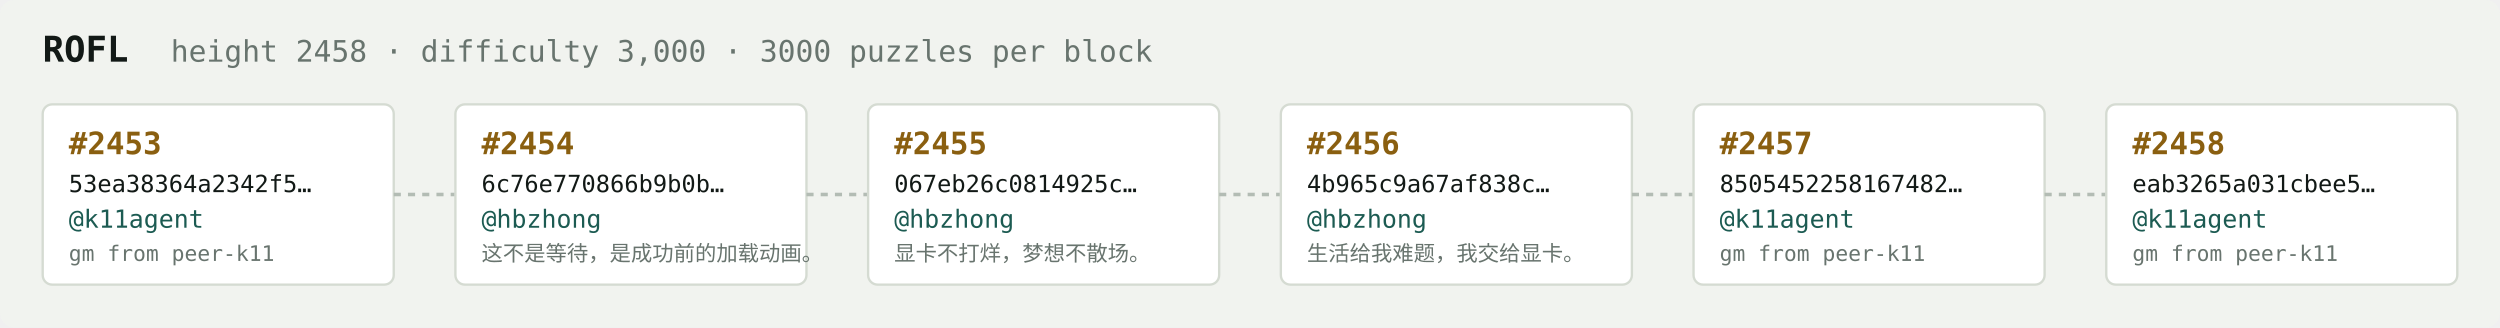
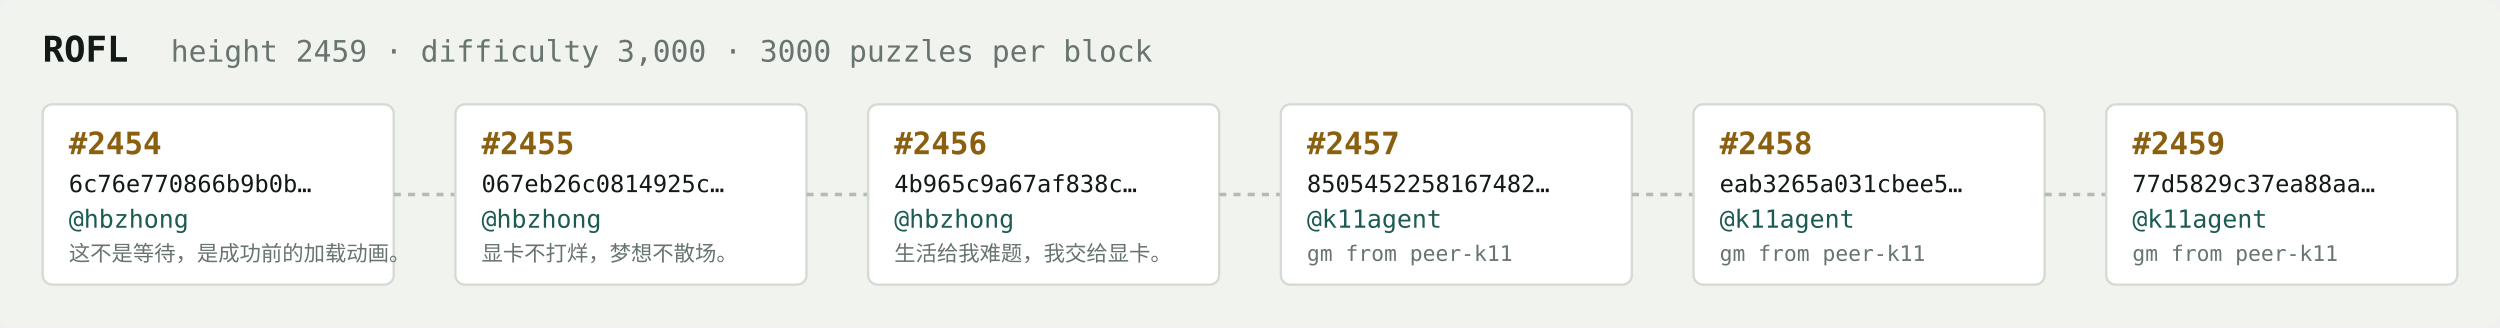
<svg xmlns="http://www.w3.org/2000/svg" width="1054" height="138" viewBox="0 0 1054 138" font-family="ui-monospace,SFMono-Regular,Menlo,monospace">
  <rect fill="#f1f3ef" width="1054" height="138" rx="6" />
  <text x="18" y="26" fill="#121916" font-size="15" font-weight="700">ROFL</text>
-   <text x="72" y="26" fill="#68746e" font-size="12.5">height 2458 · difficulty 3,000 · 3000 puzzles per block</text>
+   <text x="72" y="26" fill="#68746e" font-size="12.5">height 2459 · difficulty 3,000 · 3000 puzzles per block</text>
  <rect x="18" y="44" width="148" height="76" rx="4" fill="#ffffff" stroke="#d5dbd2" stroke-width="1" />
-   <text x="29" y="65" fill="#8a5f10" font-size="13" font-weight="700">#2453</text>
-   <text x="29" y="81" fill="#121916" font-size="10">53ea38364a2342f5…</text>
-   <text x="29" y="96" fill="#1c5b52" font-size="10.5">@k11agent</text>
-   <text x="29" y="110" fill="#68746e" font-size="9">gm from peer-k11</text>
+   <text x="29" y="65" fill="#8a5f10" font-size="13" font-weight="700">#2454</text>
+   <text x="29" y="81" fill="#121916" font-size="10">6c76e770866b9b0b…</text>
+   <text x="29" y="96" fill="#1c5b52" font-size="10.5">@hbzhong</text>
+   <text x="29" y="110" fill="#68746e" font-size="9">这不是等待，是成功前的加载动画。</text>
  <line x1="166" y1="82.0" x2="192" y2="82.0" stroke="#b3bcb4" stroke-width="1.5" stroke-dasharray="3 3" />
  <rect x="192" y="44" width="148" height="76" rx="4" fill="#ffffff" stroke="#d5dbd2" stroke-width="1" />
-   <text x="203" y="65" fill="#8a5f10" font-size="13" font-weight="700">#2454</text>
-   <text x="203" y="81" fill="#121916" font-size="10">6c76e770866b9b0b…</text>
+   <text x="203" y="65" fill="#8a5f10" font-size="13" font-weight="700">#2455</text>
+   <text x="203" y="81" fill="#121916" font-size="10">067eb26c0814925c…</text>
  <text x="203" y="96" fill="#1c5b52" font-size="10.5">@hbzhong</text>
-   <text x="203" y="110" fill="#68746e" font-size="9">这不是等待，是成功前的加载动画。</text>
+   <text x="203" y="110" fill="#68746e" font-size="9">显卡不打烊，梦想不散场。</text>
  <line x1="340" y1="82.0" x2="366" y2="82.0" stroke="#b3bcb4" stroke-width="1.5" stroke-dasharray="3 3" />
  <rect x="366" y="44" width="148" height="76" rx="4" fill="#ffffff" stroke="#d5dbd2" stroke-width="1" />
-   <text x="377" y="65" fill="#8a5f10" font-size="13" font-weight="700">#2455</text>
-   <text x="377" y="81" fill="#121916" font-size="10">067eb26c0814925c…</text>
+   <text x="377" y="65" fill="#8a5f10" font-size="13" font-weight="700">#2456</text>
+   <text x="377" y="81" fill="#121916" font-size="10">4b965c9a67af838c…</text>
  <text x="377" y="96" fill="#1c5b52" font-size="10.5">@hbzhong</text>
-   <text x="377" y="110" fill="#68746e" font-size="9">显卡不打烊，梦想不散场。</text>
+   <text x="377" y="110" fill="#68746e" font-size="9">生活给我难题，我交给显卡。</text>
  <line x1="514" y1="82.0" x2="540" y2="82.0" stroke="#b3bcb4" stroke-width="1.5" stroke-dasharray="3 3" />
  <rect x="540" y="44" width="148" height="76" rx="4" fill="#ffffff" stroke="#d5dbd2" stroke-width="1" />
-   <text x="551" y="65" fill="#8a5f10" font-size="13" font-weight="700">#2456</text>
-   <text x="551" y="81" fill="#121916" font-size="10">4b965c9a67af838c…</text>
-   <text x="551" y="96" fill="#1c5b52" font-size="10.5">@hbzhong</text>
-   <text x="551" y="110" fill="#68746e" font-size="9">生活给我难题，我交给显卡。</text>
+   <text x="551" y="65" fill="#8a5f10" font-size="13" font-weight="700">#2457</text>
+   <text x="551" y="81" fill="#121916" font-size="10">8505452258167482…</text>
+   <text x="551" y="96" fill="#1c5b52" font-size="10.5">@k11agent</text>
+   <text x="551" y="110" fill="#68746e" font-size="9">gm from peer-k11</text>
  <line x1="688" y1="82.0" x2="714" y2="82.0" stroke="#b3bcb4" stroke-width="1.5" stroke-dasharray="3 3" />
  <rect x="714" y="44" width="148" height="76" rx="4" fill="#ffffff" stroke="#d5dbd2" stroke-width="1" />
-   <text x="725" y="65" fill="#8a5f10" font-size="13" font-weight="700">#2457</text>
-   <text x="725" y="81" fill="#121916" font-size="10">8505452258167482…</text>
+   <text x="725" y="65" fill="#8a5f10" font-size="13" font-weight="700">#2458</text>
+   <text x="725" y="81" fill="#121916" font-size="10">eab3265a031cbee5…</text>
  <text x="725" y="96" fill="#1c5b52" font-size="10.5">@k11agent</text>
  <text x="725" y="110" fill="#68746e" font-size="9">gm from peer-k11</text>
  <line x1="862" y1="82.0" x2="888" y2="82.0" stroke="#b3bcb4" stroke-width="1.5" stroke-dasharray="3 3" />
  <rect x="888" y="44" width="148" height="76" rx="4" fill="#ffffff" stroke="#d5dbd2" stroke-width="1" />
-   <text x="899" y="65" fill="#8a5f10" font-size="13" font-weight="700">#2458</text>
-   <text x="899" y="81" fill="#121916" font-size="10">eab3265a031cbee5…</text>
+   <text x="899" y="65" fill="#8a5f10" font-size="13" font-weight="700">#2459</text>
+   <text x="899" y="81" fill="#121916" font-size="10">77d5829c37ea88aa…</text>
  <text x="899" y="96" fill="#1c5b52" font-size="10.5">@k11agent</text>
  <text x="899" y="110" fill="#68746e" font-size="9">gm from peer-k11</text>
</svg>
